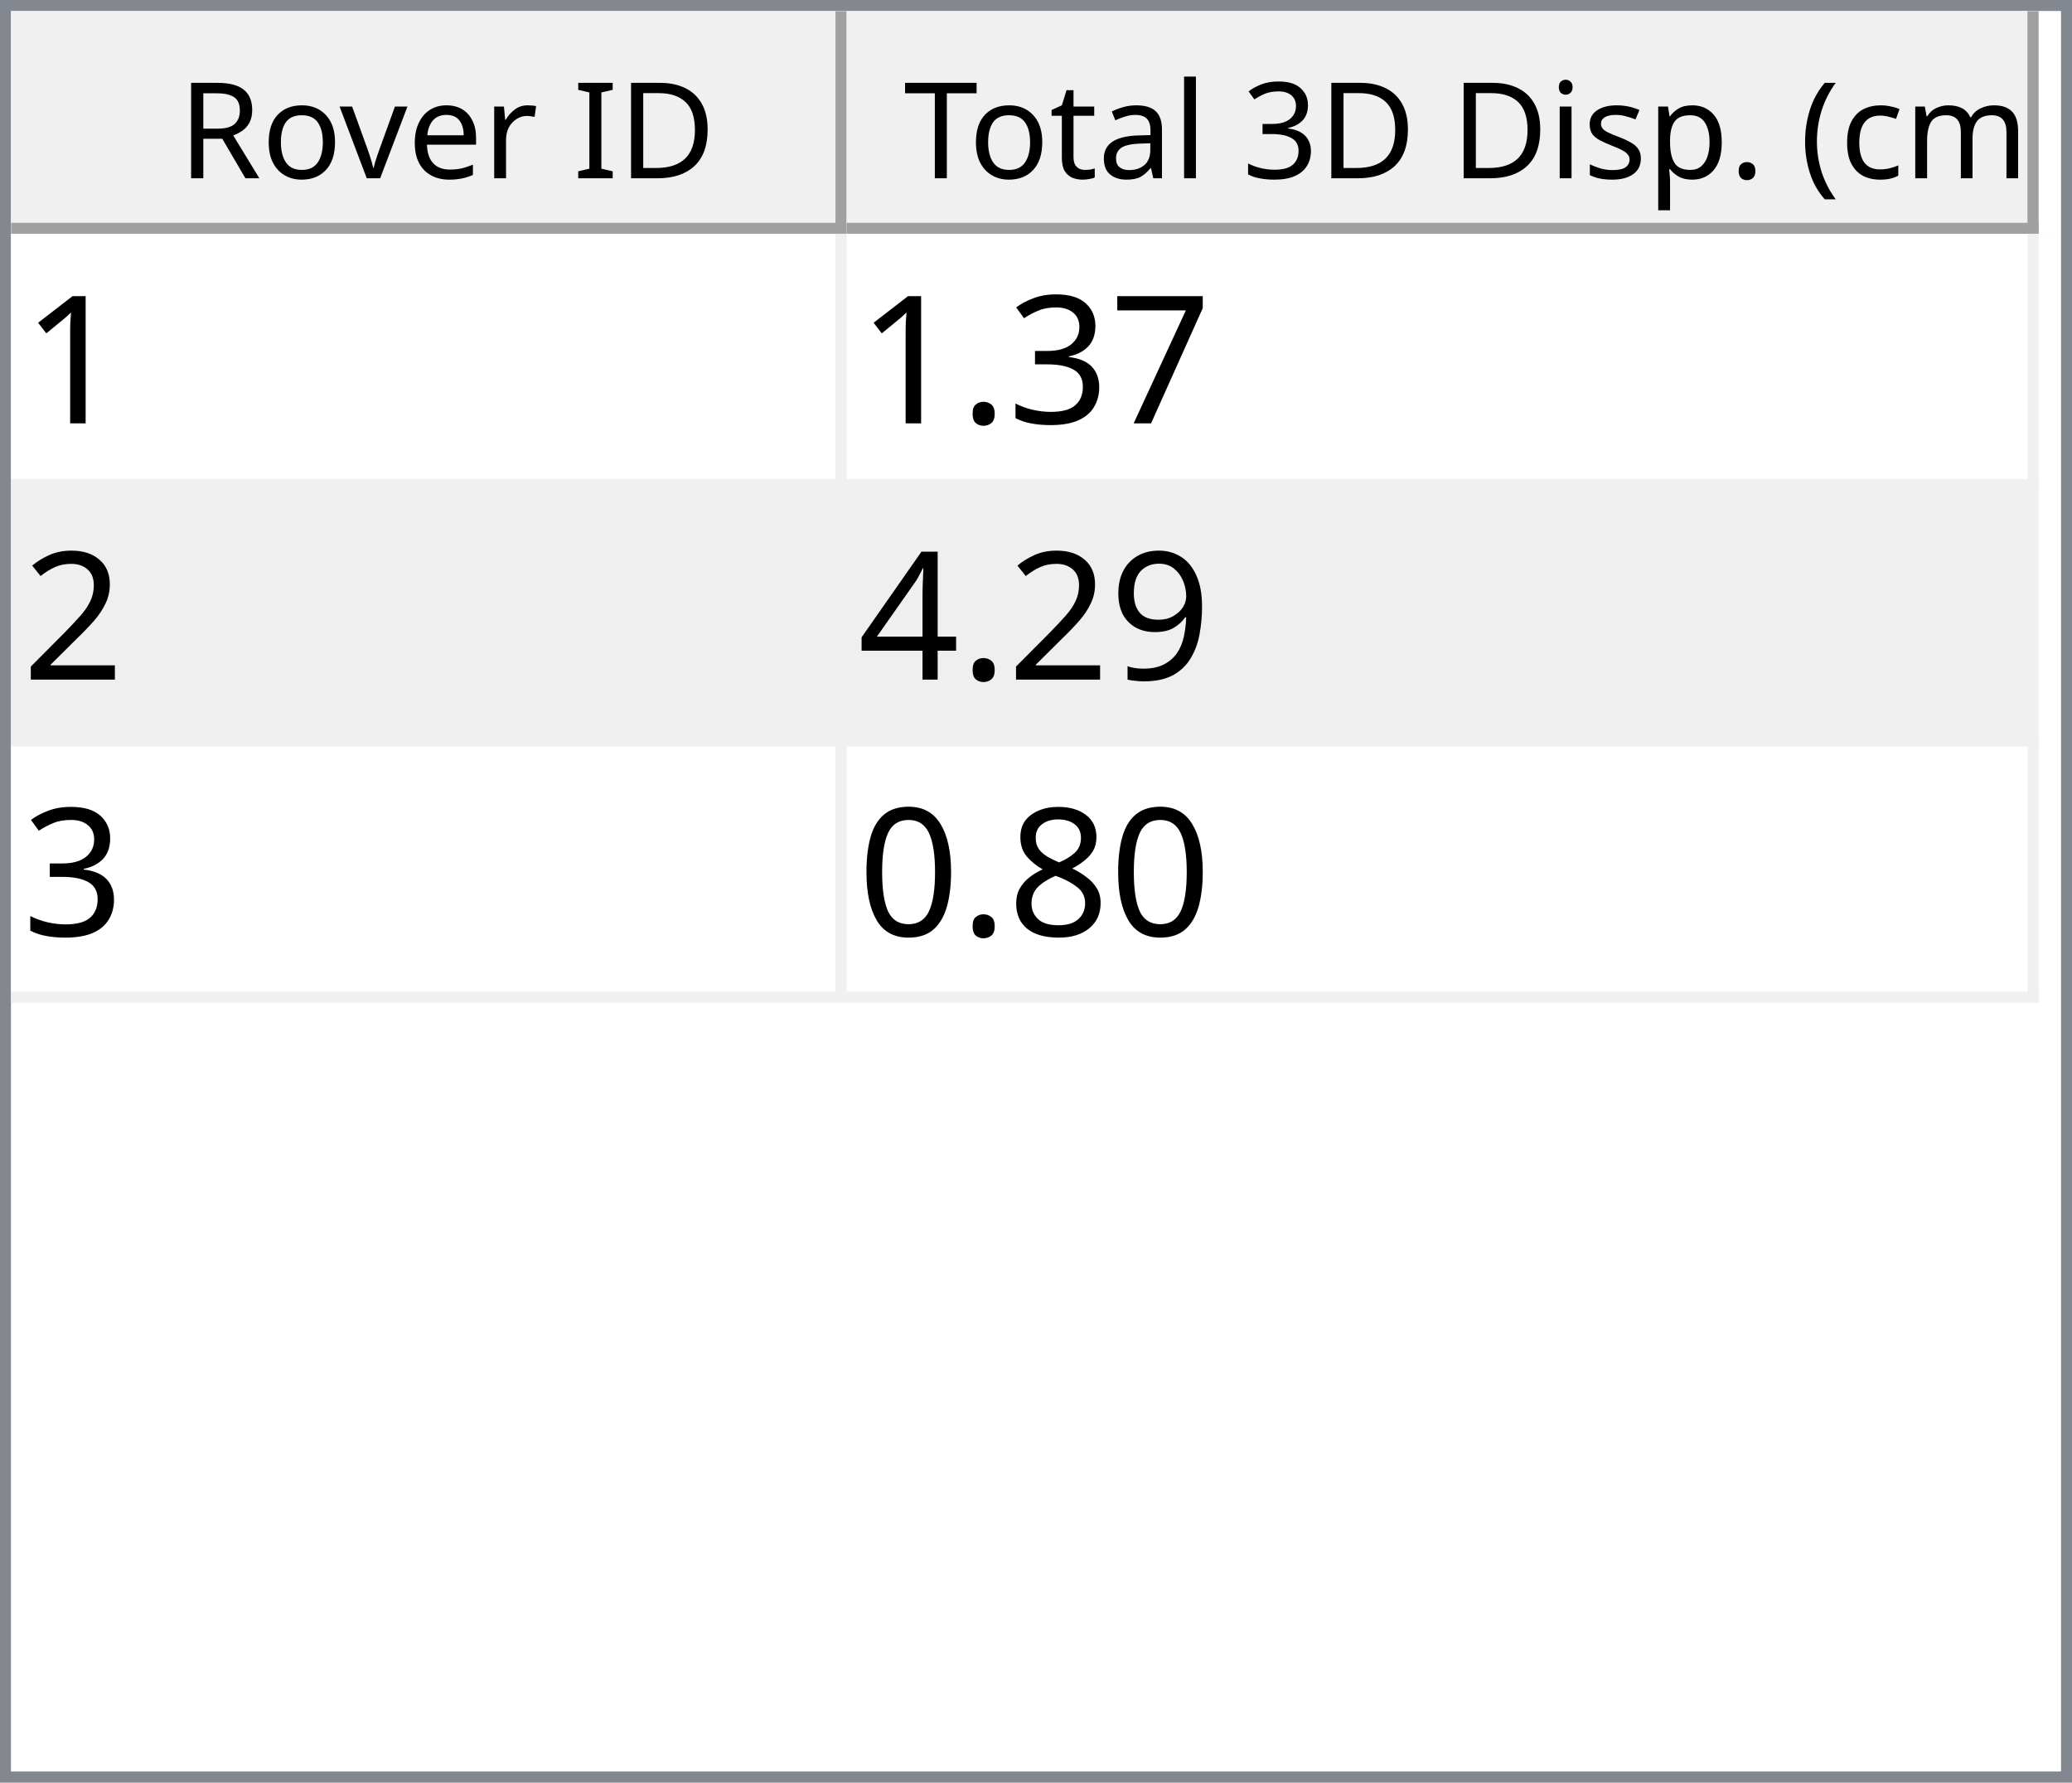
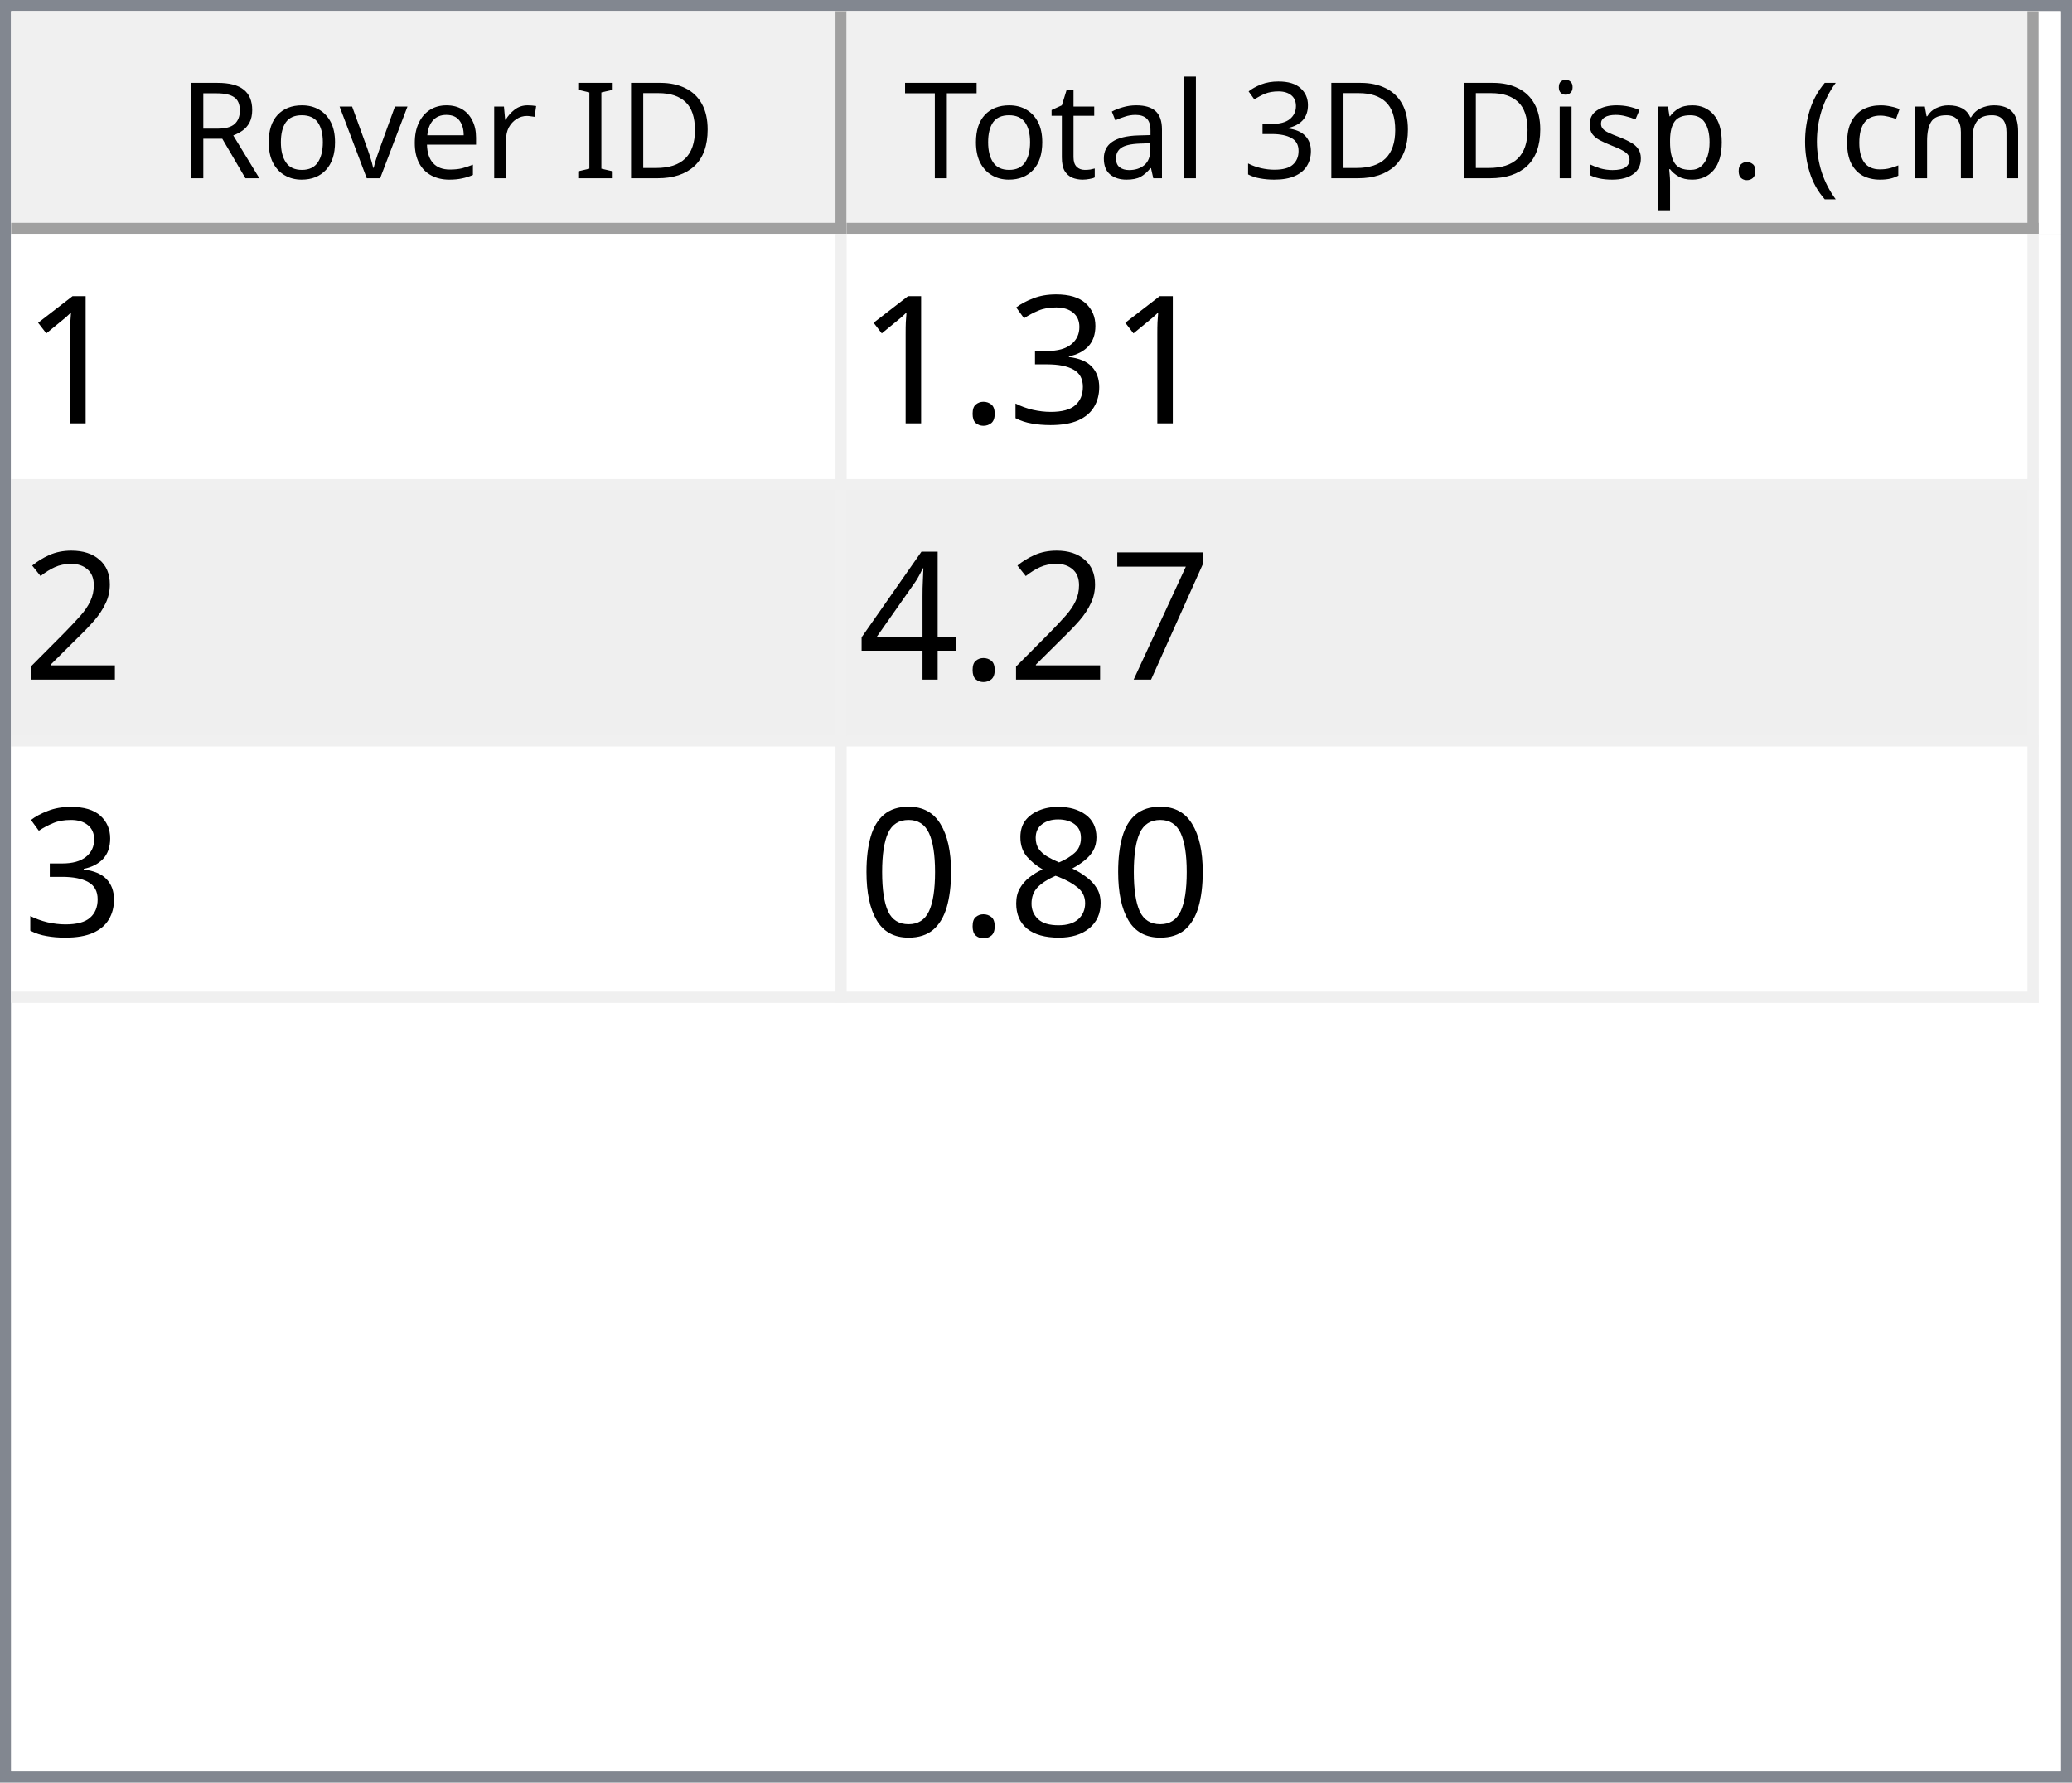
<svg xmlns="http://www.w3.org/2000/svg" style="fill-opacity:1; color-rendering:auto; color-interpolation:auto; text-rendering:auto; stroke:black; stroke-linecap:square; stroke-miterlimit:10; shape-rendering:auto; stroke-opacity:1; fill:black; stroke-dasharray:none; font-weight:normal; stroke-width:1; font-family:'Dialog'; font-style:normal; stroke-linejoin:miter; font-size:12px; stroke-dashoffset:0; image-rendering:auto;" width="186" height="160">
  <defs id="genericDefs" />
  <g>
    <defs id="defs1">
      <clipPath clipPathUnits="userSpaceOnUse" id="clipPath1">
        <path d="M0 0 L186 0 L186 160 L0 160 L0 0 Z" />
      </clipPath>
      <clipPath clipPathUnits="userSpaceOnUse" id="clipPath2">
        <path d="M0 0 L0 160 L186 160 L186 0 Z" />
      </clipPath>
      <clipPath clipPathUnits="userSpaceOnUse" id="clipPath3">
        <path d="M0 0 L0 20 L184 20 L184 0 Z" />
      </clipPath>
      <clipPath clipPathUnits="userSpaceOnUse" id="clipPath4">
        <path d="M0 0 L0 20 L75 20 L75 0 Z" />
      </clipPath>
      <clipPath clipPathUnits="userSpaceOnUse" id="clipPath5">
        <path d="M1 1 L1 19 L74 19 L74 1 Z" />
      </clipPath>
      <clipPath clipPathUnits="userSpaceOnUse" id="clipPath6">
        <path d="M0 0 L0 18 L73 18 L73 0 Z" />
      </clipPath>
      <clipPath clipPathUnits="userSpaceOnUse" id="clipPath7">
        <path d="M-0.5 -0.5 L-0.5 19.5 L74.5 19.5 L74.5 -0.5 Z" />
      </clipPath>
      <clipPath clipPathUnits="userSpaceOnUse" id="clipPath8">
        <path d="M0 0 L0 20 L107 20 L107 0 Z" />
      </clipPath>
      <clipPath clipPathUnits="userSpaceOnUse" id="clipPath9">
        <path d="M1 1 L1 19 L106 19 L106 1 Z" />
      </clipPath>
      <clipPath clipPathUnits="userSpaceOnUse" id="clipPath10">
        <path d="M0 0 L0 18 L105 18 L105 0 Z" />
      </clipPath>
      <clipPath clipPathUnits="userSpaceOnUse" id="clipPath11">
        <path d="M-0.5 -0.5 L-0.5 19.5 L106.5 19.5 L106.5 -0.5 Z" />
      </clipPath>
      <clipPath clipPathUnits="userSpaceOnUse" id="clipPath12">
        <path d="M0 0 L0 138 L184 138 L184 0 Z" />
      </clipPath>
      <clipPath clipPathUnits="userSpaceOnUse" id="clipPath13">
        <path d="M0 0 L0 69 L182 69 L182 0 Z" />
      </clipPath>
      <clipPath clipPathUnits="userSpaceOnUse" id="clipPath14">
        <path d="M-0.5 -0.5 L-0.5 68.5 L181.5 68.5 L181.5 -0.5 Z" />
      </clipPath>
      <clipPath clipPathUnits="userSpaceOnUse" id="clipPath15">
        <path d="M0 0 L0 22 L74 22 L74 0 Z" />
      </clipPath>
      <clipPath clipPathUnits="userSpaceOnUse" id="clipPath16">
        <path d="M0 0 L0 22 L106 22 L106 0 Z" />
      </clipPath>
      <font horiz-adv-x="64.551" id="font1">
        <font-face ascent="107.91" descent="25.098" units-per-em="100" style="font-style:normal; font-family:Segoe UI; font-weight:normal;" />
        <missing-glyph horiz-adv-x="64.551" d="M8.109 0 L8.109 68.266 L56.453 68.266 L56.453 0 L8.109 0 ZM15.328 7.234 L49.219 7.234 L49.219 61.031 L15.328 61.031 L15.328 7.234 Z" />
        <glyph unicode="D" horiz-adv-x="70.117" d="M9.188 0 L9.188 70.016 L28.516 70.016 Q65.531 70.016 65.531 35.891 Q65.531 19.672 55.25 9.836 Q44.969 0 27.734 0 L9.188 0 ZM17.391 62.594 L17.391 7.422 L27.828 7.422 Q41.609 7.422 49.273 14.797 Q56.938 22.172 56.938 35.688 Q56.938 62.594 28.328 62.594 L17.391 62.594 Z" />
        <glyph unicode="I" horiz-adv-x="26.611" d="M17.391 0 L9.188 0 L9.188 70.016 L17.391 70.016 L17.391 0 Z" />
        <glyph unicode=" " horiz-adv-x="27.393" d="" />
        <glyph unicode="r" horiz-adv-x="34.766" d="M34.188 41.891 Q32.078 43.5 28.125 43.5 Q23 43.5 19.555 38.672 Q16.109 33.844 16.109 25.484 L16.109 0 L8.109 0 L8.109 50 L16.109 50 L16.109 39.703 L16.312 39.703 Q18.016 44.969 21.531 47.922 Q25.047 50.875 29.391 50.875 Q32.516 50.875 34.188 50.203 L34.188 41.891 Z" />
        <glyph unicode="e" horiz-adv-x="52.295" d="M48.297 23 L12.984 23 Q13.188 14.656 17.484 10.109 Q21.781 5.562 29.297 5.562 Q37.75 5.562 44.828 11.141 L44.828 3.609 Q38.234 -1.172 27.391 -1.172 Q16.797 -1.172 10.742 5.641 Q4.688 12.453 4.688 24.812 Q4.688 36.469 11.305 43.82 Q17.922 51.172 27.734 51.172 Q37.547 51.172 42.922 44.828 Q48.297 38.484 48.297 27.203 L48.297 23 ZM40.094 29.781 Q40.047 36.719 36.75 40.578 Q33.453 44.438 27.594 44.438 Q21.922 44.438 17.969 40.383 Q14.016 36.328 13.094 29.781 L40.094 29.781 Z" />
        <glyph unicode="v" horiz-adv-x="47.9" d="M47.406 50 L27.484 0 L19.625 0 L0.688 50 L9.469 50 L22.172 13.672 Q23.578 9.672 23.922 6.688 L24.125 6.688 Q24.609 10.453 25.688 13.484 L38.969 50 L47.406 50 Z" />
        <glyph unicode="o" horiz-adv-x="58.594" d="M29 -1.172 Q17.922 -1.172 11.305 5.836 Q4.688 12.844 4.688 24.422 Q4.688 37.016 11.57 44.094 Q18.453 51.172 30.172 51.172 Q41.359 51.172 47.633 44.289 Q53.906 37.406 53.906 25.203 Q53.906 13.234 47.141 6.031 Q40.375 -1.172 29 -1.172 ZM29.594 44.438 Q21.875 44.438 17.383 39.188 Q12.891 33.938 12.891 24.703 Q12.891 15.828 17.43 10.695 Q21.969 5.562 29.594 5.562 Q37.359 5.562 41.531 10.594 Q45.703 15.625 45.703 24.906 Q45.703 34.281 41.531 39.359 Q37.359 44.438 29.594 44.438 Z" />
        <glyph unicode="R" horiz-adv-x="59.814" d="M59.375 0 L49.609 0 L37.891 19.625 Q36.281 22.359 34.766 24.289 Q33.25 26.219 31.664 27.438 Q30.078 28.656 28.25 29.219 Q26.422 29.781 24.125 29.781 L17.391 29.781 L17.391 0 L9.188 0 L9.188 70.016 L30.078 70.016 Q34.672 70.016 38.555 68.867 Q42.438 67.719 45.289 65.375 Q48.141 63.031 49.758 59.547 Q51.375 56.062 51.375 51.375 Q51.375 47.703 50.273 44.656 Q49.172 41.609 47.148 39.211 Q45.125 36.812 42.266 35.133 Q39.406 33.453 35.844 32.516 L35.844 32.328 Q37.594 31.547 38.891 30.547 Q40.188 29.547 41.359 28.18 Q42.531 26.812 43.68 25.078 Q44.828 23.344 46.234 21.047 L59.375 0 ZM17.391 62.594 L17.391 37.203 L28.516 37.203 Q31.594 37.203 34.203 38.133 Q36.812 39.062 38.719 40.797 Q40.625 42.531 41.703 45.047 Q42.781 47.562 42.781 50.688 Q42.781 56.297 39.141 59.445 Q35.5 62.594 28.609 62.594 L17.391 62.594 Z" />
        <glyph unicode=")" horiz-adv-x="30.176" d="M8.297 -15.922 L1.172 -15.922 Q16.406 2.344 16.406 26.812 Q16.406 51.469 1.078 70.016 L8.297 70.016 Q23.531 52.156 23.531 26.703 Q23.531 1.375 8.297 -15.922 Z" />
        <glyph unicode="m" horiz-adv-x="86.133" d="M79.109 0 L71.094 0 L71.094 28.719 Q71.094 37.016 68.531 40.727 Q65.969 44.438 59.906 44.438 Q54.781 44.438 51.195 39.75 Q47.609 35.062 47.609 28.516 L47.609 0 L39.594 0 L39.594 29.688 Q39.594 44.438 28.219 44.438 Q22.953 44.438 19.531 40.016 Q16.109 35.594 16.109 28.516 L16.109 0 L8.109 0 L8.109 50 L16.109 50 L16.109 42.094 L16.312 42.094 Q21.625 51.172 31.844 51.172 Q36.969 51.172 40.773 48.312 Q44.578 45.453 46 40.828 Q51.562 51.172 62.594 51.172 Q79.109 51.172 79.109 30.812 L79.109 0 Z" />
        <glyph unicode="c" horiz-adv-x="46.191" d="M42.188 2.297 Q36.422 -1.172 28.516 -1.172 Q17.828 -1.172 11.258 5.789 Q4.688 12.75 4.688 23.828 Q4.688 36.188 11.766 43.68 Q18.844 51.172 30.672 51.172 Q37.25 51.172 42.281 48.734 L42.281 40.531 Q36.719 44.438 30.375 44.438 Q22.703 44.438 17.797 38.945 Q12.891 33.453 12.891 24.516 Q12.891 15.719 17.508 10.641 Q22.125 5.562 29.891 5.562 Q36.422 5.562 42.188 9.906 L42.188 2.297 Z" />
        <glyph unicode="(" horiz-adv-x="30.176" d="M29.109 -15.922 L21.969 -15.922 Q6.844 1.375 6.844 26.703 Q6.844 52.156 21.969 70.016 L29.203 70.016 Q13.875 51.469 13.875 26.812 Q13.875 2.344 29.109 -15.922 Z" />
        <glyph unicode="." horiz-adv-x="21.68" d="M10.891 -1.078 Q8.641 -1.078 7.055 0.539 Q5.469 2.156 5.469 4.391 Q5.469 6.641 7.055 8.273 Q8.641 9.906 10.891 9.906 Q13.188 9.906 14.797 8.273 Q16.406 6.641 16.406 4.391 Q16.406 2.156 14.797 0.539 Q13.188 -1.078 10.891 -1.078 Z" />
        <glyph unicode="p" horiz-adv-x="58.789" d="M16.312 7.234 L16.109 7.234 L16.109 -23 L8.109 -23 L8.109 50 L16.109 50 L16.109 41.219 L16.312 41.219 Q22.219 51.172 33.594 51.172 Q43.266 51.172 48.688 44.461 Q54.109 37.75 54.109 26.469 Q54.109 13.922 48 6.375 Q41.891 -1.172 31.297 -1.172 Q21.578 -1.172 16.312 7.234 ZM16.109 27.391 L16.109 20.406 Q16.109 14.203 20.141 9.883 Q24.172 5.562 30.375 5.562 Q37.641 5.562 41.773 11.133 Q45.906 16.703 45.906 26.609 Q45.906 34.969 42.047 39.703 Q38.188 44.438 31.594 44.438 Q24.609 44.438 20.359 39.578 Q16.109 34.719 16.109 27.391 Z" />
        <glyph unicode="s" horiz-adv-x="42.432" d="M5.078 1.812 L5.078 10.406 Q11.625 5.562 19.484 5.562 Q30.031 5.562 30.031 12.594 Q30.031 14.594 29.125 15.992 Q28.219 17.391 26.68 18.461 Q25.141 19.531 23.07 20.383 Q21 21.234 18.609 22.172 Q15.281 23.484 12.766 24.828 Q10.25 26.172 8.57 27.859 Q6.891 29.547 6.031 31.695 Q5.172 33.844 5.172 36.719 Q5.172 40.234 6.789 42.945 Q8.406 45.656 11.086 47.484 Q13.766 49.312 17.211 50.242 Q20.656 51.172 24.312 51.172 Q30.812 51.172 35.938 48.922 L35.938 40.828 Q30.422 44.438 23.25 44.438 Q21 44.438 19.195 43.922 Q17.391 43.406 16.094 42.477 Q14.797 41.547 14.086 40.258 Q13.375 38.969 13.375 37.406 Q13.375 35.453 14.086 34.133 Q14.797 32.812 16.164 31.789 Q17.531 30.766 19.484 29.938 Q21.438 29.109 23.922 28.125 Q27.25 26.859 29.883 25.516 Q32.516 24.172 34.375 22.484 Q36.234 20.797 37.234 18.602 Q38.234 16.406 38.234 13.375 Q38.234 9.672 36.602 6.938 Q34.969 4.203 32.234 2.398 Q29.5 0.594 25.93 -0.289 Q22.359 -1.172 18.453 -1.172 Q10.75 -1.172 5.078 1.812 Z" />
        <glyph unicode="i" horiz-adv-x="24.219" d="M12.203 62.703 Q10.062 62.703 8.547 64.164 Q7.031 65.625 7.031 67.875 Q7.031 70.125 8.547 71.609 Q10.062 73.094 12.203 73.094 Q14.406 73.094 15.945 71.609 Q17.484 70.125 17.484 67.875 Q17.484 65.719 15.945 64.211 Q14.406 62.703 12.203 62.703 ZM16.109 0 L8.109 0 L8.109 50 L16.109 50 L16.109 0 Z" />
        <glyph unicode="3" horiz-adv-x="53.906" d="M46.531 19.828 Q46.531 15.094 44.75 11.211 Q42.969 7.328 39.719 4.57 Q36.469 1.812 31.93 0.297 Q27.391 -1.219 21.922 -1.219 Q11.922 -1.219 6 2.594 L6 11.188 Q13.094 5.609 22.219 5.609 Q25.875 5.609 28.828 6.539 Q31.781 7.469 33.906 9.227 Q36.031 10.984 37.18 13.477 Q38.328 15.969 38.328 19.094 Q38.328 32.812 18.797 32.812 L12.984 32.812 L12.984 39.594 L18.5 39.594 Q35.797 39.594 35.797 52.484 Q35.797 64.406 22.609 64.406 Q15.188 64.406 8.688 59.422 L8.688 67.188 Q15.375 71.188 24.609 71.188 Q29 71.188 32.57 69.969 Q36.141 68.75 38.68 66.555 Q41.219 64.359 42.609 61.281 Q44 58.203 44 54.5 Q44 40.672 30.031 36.719 L30.031 36.531 Q33.594 36.141 36.625 34.797 Q39.656 33.453 41.852 31.305 Q44.047 29.156 45.289 26.25 Q46.531 23.344 46.531 19.828 Z" />
        <glyph unicode="l" horiz-adv-x="24.219" d="M16.109 0 L8.109 0 L8.109 74.031 L16.109 74.031 L16.109 0 Z" />
        <glyph unicode="a" horiz-adv-x="50.879" d="M43.891 0 L35.891 0 L35.891 7.812 L35.688 7.812 Q30.469 -1.172 20.312 -1.172 Q12.844 -1.172 8.617 2.781 Q4.391 6.734 4.391 13.281 Q4.391 27.297 20.906 29.594 L35.891 31.688 Q35.891 44.438 25.594 44.438 Q16.547 44.438 9.281 38.281 L9.281 46.484 Q16.656 51.172 26.266 51.172 Q43.891 51.172 43.891 32.516 L43.891 0 ZM35.891 25.297 L23.828 23.641 Q18.266 22.859 15.43 20.875 Q12.594 18.891 12.594 13.875 Q12.594 10.203 15.211 7.883 Q17.828 5.562 22.172 5.562 Q28.125 5.562 32.008 9.742 Q35.891 13.922 35.891 20.312 L35.891 25.297 Z" />
        <glyph unicode="t" horiz-adv-x="33.887" d="M31.297 0.484 Q28.469 -1.078 23.828 -1.078 Q10.688 -1.078 10.688 13.578 L10.688 43.172 L2.094 43.172 L2.094 50 L10.688 50 L10.688 62.203 L18.703 64.797 L18.703 50 L31.297 50 L31.297 43.172 L18.703 43.172 L18.703 14.984 Q18.703 9.969 20.414 7.82 Q22.125 5.672 26.078 5.672 Q29.109 5.672 31.297 7.328 L31.297 0.484 Z" />
        <glyph unicode="T" horiz-adv-x="52.393" d="M50.594 62.594 L30.375 62.594 L30.375 0 L22.172 0 L22.172 62.594 L2 62.594 L2 70.016 L50.594 70.016 L50.594 62.594 Z" />
      </font>
      <font horiz-adv-x="75.0" id="font2">
        <font-face ascent="100.537" descent="21.973" units-per-em="100" style="font-style:normal; font-family:sans-serif; font-weight:normal;" />
        <missing-glyph horiz-adv-x="75.0" d="M12.5 0 L12.5 62.5 L62.5 62.5 L62.5 0 L12.5 0 ZM14.062 1.562 L60.938 1.562 L60.938 60.938 L14.062 60.938 L14.062 1.562 Z" />
        <glyph unicode="1" horiz-adv-x="55.615" d="M37.25 0 L28.469 0 L28.469 56 Q25.297 52.984 20.141 49.953 Q14.984 46.922 10.891 45.406 L10.891 53.906 Q18.266 57.375 23.781 62.305 Q29.297 67.234 31.594 71.875 L37.25 71.875 L37.25 0 Z" />
-         <glyph unicode="7" horiz-adv-x="55.615" d="M4.734 62.203 L4.734 70.656 L51.078 70.656 L51.078 63.812 Q44.234 56.547 37.523 44.484 Q30.812 32.422 27.156 19.672 Q24.516 10.688 23.781 0 L14.75 0 Q14.891 8.453 18.062 20.414 Q21.234 32.375 27.172 43.484 Q33.109 54.594 39.797 62.203 L4.734 62.203 Z" />
        <glyph unicode="3" horiz-adv-x="55.615" d="M4.203 18.891 L12.984 20.062 Q14.5 12.594 18.141 9.297 Q21.781 6 27 6 Q33.203 6 37.477 10.297 Q41.75 14.594 41.75 20.953 Q41.75 27 37.797 30.93 Q33.844 34.859 27.734 34.859 Q25.25 34.859 21.531 33.891 L22.516 41.609 Q23.391 41.5 23.922 41.5 Q29.547 41.5 34.039 44.43 Q38.531 47.359 38.531 53.469 Q38.531 58.297 35.258 61.477 Q31.984 64.656 26.812 64.656 Q21.688 64.656 18.266 61.43 Q14.844 58.203 13.875 51.766 L5.078 53.328 Q6.688 62.156 12.398 67.016 Q18.109 71.875 26.609 71.875 Q32.469 71.875 37.398 69.359 Q42.328 66.844 44.945 62.5 Q47.562 58.156 47.562 53.266 Q47.562 48.641 45.07 44.828 Q42.578 41.016 37.703 38.766 Q44.047 37.312 47.562 32.695 Q51.078 28.078 51.078 21.141 Q51.078 11.766 44.242 5.25 Q37.406 -1.266 26.953 -1.266 Q17.531 -1.266 11.305 4.352 Q5.078 9.969 4.203 18.891 Z" />
        <glyph unicode="." horiz-adv-x="27.783" d="M9.078 0 L9.078 10.016 L19.094 10.016 L19.094 0 L9.078 0 Z" />
        <glyph unicode="2" horiz-adv-x="55.615" d="M50.344 8.453 L50.344 0 L3.031 0 Q2.938 3.172 4.047 6.109 Q5.859 10.938 9.836 15.625 Q13.812 20.312 21.344 26.469 Q33.016 36.031 37.117 41.625 Q41.219 47.219 41.219 52.203 Q41.219 57.422 37.477 61.008 Q33.734 64.594 27.734 64.594 Q21.391 64.594 17.578 60.789 Q13.766 56.984 13.719 50.25 L4.688 51.172 Q5.609 61.281 11.664 66.578 Q17.719 71.875 27.938 71.875 Q38.234 71.875 44.242 66.164 Q50.25 60.453 50.25 52 Q50.25 47.703 48.492 43.555 Q46.734 39.406 42.656 34.812 Q38.578 30.219 29.109 22.219 Q21.188 15.578 18.945 13.211 Q16.703 10.844 15.234 8.453 L50.344 8.453 Z" />
-         <glyph unicode="9" horiz-adv-x="55.615" d="M5.469 16.547 L13.922 17.328 Q14.984 11.375 18.016 8.688 Q21.047 6 25.781 6 Q29.828 6 32.883 7.859 Q35.938 9.719 37.891 12.82 Q39.844 15.922 41.164 21.195 Q42.484 26.469 42.484 31.938 Q42.484 32.516 42.438 33.688 Q39.797 29.5 35.234 26.883 Q30.672 24.266 25.344 24.266 Q16.453 24.266 10.305 30.711 Q4.156 37.156 4.156 47.703 Q4.156 58.594 10.578 65.234 Q17 71.875 26.656 71.875 Q33.641 71.875 39.43 68.117 Q45.219 64.359 48.219 57.398 Q51.219 50.438 51.219 37.25 Q51.219 23.531 48.242 15.406 Q45.266 7.281 39.383 3.031 Q33.5 -1.219 25.594 -1.219 Q17.188 -1.219 11.867 3.445 Q6.547 8.109 5.469 16.547 ZM41.453 48.141 Q41.453 55.719 37.43 60.156 Q33.406 64.594 27.734 64.594 Q21.875 64.594 17.531 59.812 Q13.188 55.031 13.188 47.406 Q13.188 40.578 17.312 36.305 Q21.438 32.031 27.484 32.031 Q33.594 32.031 37.523 36.305 Q41.453 40.578 41.453 48.141 Z" />
+         <glyph unicode="7" horiz-adv-x="55.615" d="M4.734 62.203 L4.734 70.656 L51.078 70.656 L51.078 63.812 Q44.234 56.547 37.523 44.484 Q30.812 32.422 27.156 19.672 Q24.516 10.688 23.781 0 L14.75 0 Q14.891 8.453 18.062 20.414 Q21.234 32.375 27.172 43.484 Q33.109 54.594 39.797 62.203 L4.734 62.203 Z" />
        <glyph unicode="4" horiz-adv-x="55.615" d="M32.328 0 L32.328 17.141 L1.266 17.141 L1.266 25.203 L33.938 71.578 L41.109 71.578 L41.109 25.203 L50.781 25.203 L50.781 17.141 L41.109 17.141 L41.109 0 L32.328 0 ZM32.328 25.203 L32.328 57.469 L9.906 25.203 L32.328 25.203 Z" />
        <glyph unicode="8" horiz-adv-x="55.615" d="M17.672 38.812 Q12.203 40.828 9.57 44.539 Q6.938 48.25 6.938 53.422 Q6.938 61.234 12.555 66.555 Q18.172 71.875 27.484 71.875 Q36.859 71.875 42.578 66.43 Q48.297 60.984 48.297 53.172 Q48.297 48.188 45.68 44.508 Q43.062 40.828 37.75 38.812 Q44.344 36.672 47.781 31.883 Q51.219 27.094 51.219 20.453 Q51.219 11.281 44.727 5.031 Q38.234 -1.219 27.641 -1.219 Q17.047 -1.219 10.547 5.055 Q4.047 11.328 4.047 20.703 Q4.047 27.688 7.594 32.398 Q11.141 37.109 17.672 38.812 ZM15.922 53.719 Q15.922 48.641 19.195 45.414 Q22.469 42.188 27.688 42.188 Q32.766 42.188 36.016 45.383 Q39.266 48.578 39.266 53.219 Q39.266 58.062 35.914 61.359 Q32.562 64.656 27.594 64.656 Q22.562 64.656 19.242 61.43 Q15.922 58.203 15.922 53.719 ZM13.094 20.656 Q13.094 16.891 14.875 13.375 Q16.656 9.859 20.172 7.93 Q23.688 6 27.734 6 Q34.031 6 38.133 10.055 Q42.234 14.109 42.234 20.359 Q42.234 26.703 38.016 30.859 Q33.797 35.016 27.438 35.016 Q21.234 35.016 17.164 30.914 Q13.094 26.812 13.094 20.656 Z" />
        <glyph unicode="0" horiz-adv-x="55.615" d="M4.156 35.297 Q4.156 48 6.766 55.742 Q9.375 63.484 14.523 67.68 Q19.672 71.875 27.484 71.875 Q33.25 71.875 37.594 69.555 Q41.938 67.234 44.773 62.867 Q47.609 58.5 49.219 52.227 Q50.828 45.953 50.828 35.297 Q50.828 22.703 48.242 14.969 Q45.656 7.234 40.508 3.008 Q35.359 -1.219 27.484 -1.219 Q17.141 -1.219 11.234 6.203 Q4.156 15.141 4.156 35.297 ZM13.188 35.297 Q13.188 17.672 17.312 11.836 Q21.438 6 27.484 6 Q33.547 6 37.672 11.859 Q41.797 17.719 41.797 35.297 Q41.797 52.984 37.672 58.789 Q33.547 64.594 27.391 64.594 Q21.344 64.594 17.719 59.469 Q13.188 52.938 13.188 35.297 Z" />
      </font>
    </defs>
    <g style="fill:white; stroke:white;">
      <rect x="0" y="0" width="186" style="clip-path:url(#clipPath1); stroke:none;" height="160" />
    </g>
    <g style="fill:white; text-rendering:optimizeSpeed; color-rendering:optimizeSpeed; image-rendering:optimizeSpeed; shape-rendering:crispEdges; stroke:white; color-interpolation:sRGB;">
      <rect x="0" width="186" height="160" y="0" style="stroke:none;" />
      <path style="stroke:none;" d="M0 160 L186 160 L186 0 L0 0 Z" />
    </g>
    <g style="fill:rgb(240,240,240); font-family:'Segoe UI'; stroke:rgb(240,240,240);">
      <rect x="0" y="0" width="186" style="clip-path:url(#clipPath2); stroke:none;" height="160" />
    </g>
    <g style="fill:rgb(130,135,144); font-family:'Segoe UI'; stroke:rgb(130,135,144);">
      <path d="M0 0 L186 0 L186 160 L0 160 L0 0 ZM1 1 L185 1 L185 159 L1 159 L1 1 Z" style="fill-rule:evenodd; clip-path:url(#clipPath2); stroke:none;" />
    </g>
    <g style="fill:white; font-family:'Segoe UI'; stroke:white;" transform="translate(1,1)">
      <rect x="0" y="0" width="184" style="clip-path:url(#clipPath3); stroke:none;" height="20" />
    </g>
    <g style="fill:rgb(240,240,240); font-family:'Segoe UI'; stroke:rgb(240,240,240);" transform="translate(1,1)">
      <rect x="0" y="0" width="75" style="clip-path:url(#clipPath4); stroke:none;" height="20" />
    </g>
    <g style="font-family:'Segoe UI';" transform="translate(2,2)">
      <text x="14" xml:space="preserve" y="14" style="clip-path:url(#clipPath6); stroke:none;">Rover ID</text>
    </g>
    <g style="fill:rgb(160,160,160); font-family:'Segoe UI'; stroke:rgb(160,160,160); stroke-linejoin:bevel;" transform="translate(1.5,1.5)">
      <line x1="74" x2="74" y1="0" style="fill:none; clip-path:url(#clipPath7);" y2="19" />
    </g>
    <g style="fill:rgb(160,160,160); font-family:'Segoe UI'; stroke:rgb(160,160,160); stroke-linejoin:bevel;" transform="matrix(1,0,0,1,1,1) translate(0.5,0.5)">
      <line x1="0" x2="74" y1="19" style="fill:none; clip-path:url(#clipPath7);" y2="19" />
    </g>
    <g style="fill:rgb(240,240,240); font-family:'Segoe UI'; stroke:rgb(240,240,240);" transform="translate(76,1)">
      <rect x="0" y="0" width="107" style="clip-path:url(#clipPath8); stroke:none;" height="20" />
    </g>
    <g style="font-family:'Segoe UI';" transform="translate(77,2)">
      <text x="1" xml:space="preserve" y="14" style="clip-path:url(#clipPath10); stroke:none;"> Total 3D Disp. (cm)</text>
    </g>
    <g style="fill:rgb(160,160,160); font-family:'Segoe UI'; stroke:rgb(160,160,160); stroke-linejoin:bevel;" transform="translate(76.5,1.5)">
      <line x1="106" x2="106" y1="0" style="fill:none; clip-path:url(#clipPath11);" y2="19" />
    </g>
    <g style="fill:rgb(160,160,160); font-family:'Segoe UI'; stroke:rgb(160,160,160); stroke-linejoin:bevel;" transform="matrix(1,0,0,1,76,1) translate(0.5,0.5)">
      <line x1="0" x2="106" y1="19" style="fill:none; clip-path:url(#clipPath11);" y2="19" />
    </g>
    <g style="fill:white; font-family:'Segoe UI'; stroke:white;" transform="translate(1,21)">
      <rect x="0" y="0" width="184" style="clip-path:url(#clipPath12); stroke:none;" height="138" />
    </g>
    <g style="fill:rgb(240,240,240); font-size:16px; font-family:sans-serif; stroke:rgb(240,240,240);" transform="translate(1,21)">
      <rect x="0" y="0" width="182" style="clip-path:url(#clipPath13); stroke:none;" height="69" />
      <line transform="translate(0.5,0.5)" x1="0" x2="181" y1="22" style="clip-path:url(#clipPath14); fill:none; stroke-linejoin:bevel;" y2="22" />
    </g>
    <g transform="matrix(1,0,0,1,1,21) translate(0.5,0.5)" style="fill:rgb(240,240,240); font-size:16px; font-family:sans-serif; stroke:rgb(240,240,240); stroke-linejoin:bevel;">
      <line x1="0" x2="181" y1="45" style="fill:none; clip-path:url(#clipPath14);" y2="45" />
    </g>
    <g transform="matrix(1,0,0,1,1,21) translate(0.5,0.5)" style="fill:rgb(240,240,240); font-size:16px; font-family:sans-serif; stroke:rgb(240,240,240); stroke-linejoin:bevel;">
      <line x1="0" x2="181" y1="68" style="fill:none; clip-path:url(#clipPath14);" y2="68" />
    </g>
    <g transform="matrix(1,0,0,1,1,21) translate(0.5,0.5)" style="fill:rgb(240,240,240); font-size:16px; font-family:sans-serif; stroke:rgb(240,240,240); stroke-linejoin:bevel;">
      <line x1="74" x2="74" y1="0" style="fill:none; clip-path:url(#clipPath14);" y2="68" />
    </g>
    <g transform="matrix(1,0,0,1,1,21) translate(0.5,0.5)" style="fill:rgb(240,240,240); font-size:16px; font-family:sans-serif; stroke:rgb(240,240,240); stroke-linejoin:bevel;">
      <line x1="181" x2="181" y1="0" style="fill:none; clip-path:url(#clipPath14);" y2="68" />
    </g>
    <g style="fill:white; font-size:16px; font-family:sans-serif; stroke:white;" transform="matrix(1,0,0,1,1,21)">
      <rect x="0" y="0" width="74" style="clip-path:url(#clipPath15); stroke:none;" height="22" />
      <text x="1" y="17" style="fill:black; clip-path:url(#clipPath15); stroke:none;" xml:space="preserve">1</text>
    </g>
    <g style="fill:white; font-size:16px; font-family:sans-serif; stroke:white;" transform="matrix(1,0,0,1,1,21) translate(75,0)">
      <rect x="0" y="0" width="106" style="clip-path:url(#clipPath16); stroke:none;" height="22" />
-       <text x="1" y="17" style="fill:black; clip-path:url(#clipPath16); stroke:none;" xml:space="preserve">1.37</text>
+       <text x="1" y="17" style="fill:black; clip-path:url(#clipPath16); stroke:none;" xml:space="preserve">1.31</text>
    </g>
    <g style="fill:rgb(239,239,239); font-size:16px; font-family:sans-serif; stroke:rgb(239,239,239);" transform="matrix(1,0,0,1,1,21) translate(0,23)">
      <rect x="0" y="0" width="74" style="clip-path:url(#clipPath15); stroke:none;" height="22" />
      <text x="1" y="17" style="fill:black; clip-path:url(#clipPath15); stroke:none;" xml:space="preserve">2</text>
    </g>
    <g style="fill:rgb(239,239,239); font-size:16px; font-family:sans-serif; stroke:rgb(239,239,239);" transform="matrix(1,0,0,1,1,21) translate(75,23)">
      <rect x="0" y="0" width="106" style="clip-path:url(#clipPath16); stroke:none;" height="22" />
-       <text x="1" y="17" style="fill:black; clip-path:url(#clipPath16); stroke:none;" xml:space="preserve">4.29</text>
+       <text x="1" y="17" style="fill:black; clip-path:url(#clipPath16); stroke:none;" xml:space="preserve">4.27</text>
    </g>
    <g style="fill:white; font-size:16px; font-family:sans-serif; stroke:white;" transform="matrix(1,0,0,1,1,21) translate(0,46)">
      <rect x="0" y="0" width="74" style="clip-path:url(#clipPath15); stroke:none;" height="22" />
      <text x="1" y="17" style="fill:black; clip-path:url(#clipPath15); stroke:none;" xml:space="preserve">3</text>
    </g>
    <g style="fill:white; font-size:16px; font-family:sans-serif; stroke:white;" transform="matrix(1,0,0,1,1,21) translate(75,46)">
      <rect x="0" y="0" width="106" style="clip-path:url(#clipPath16); stroke:none;" height="22" />
      <text x="1" y="17" style="fill:black; clip-path:url(#clipPath16); stroke:none;" xml:space="preserve">0.80</text>
    </g>
  </g>
</svg>
